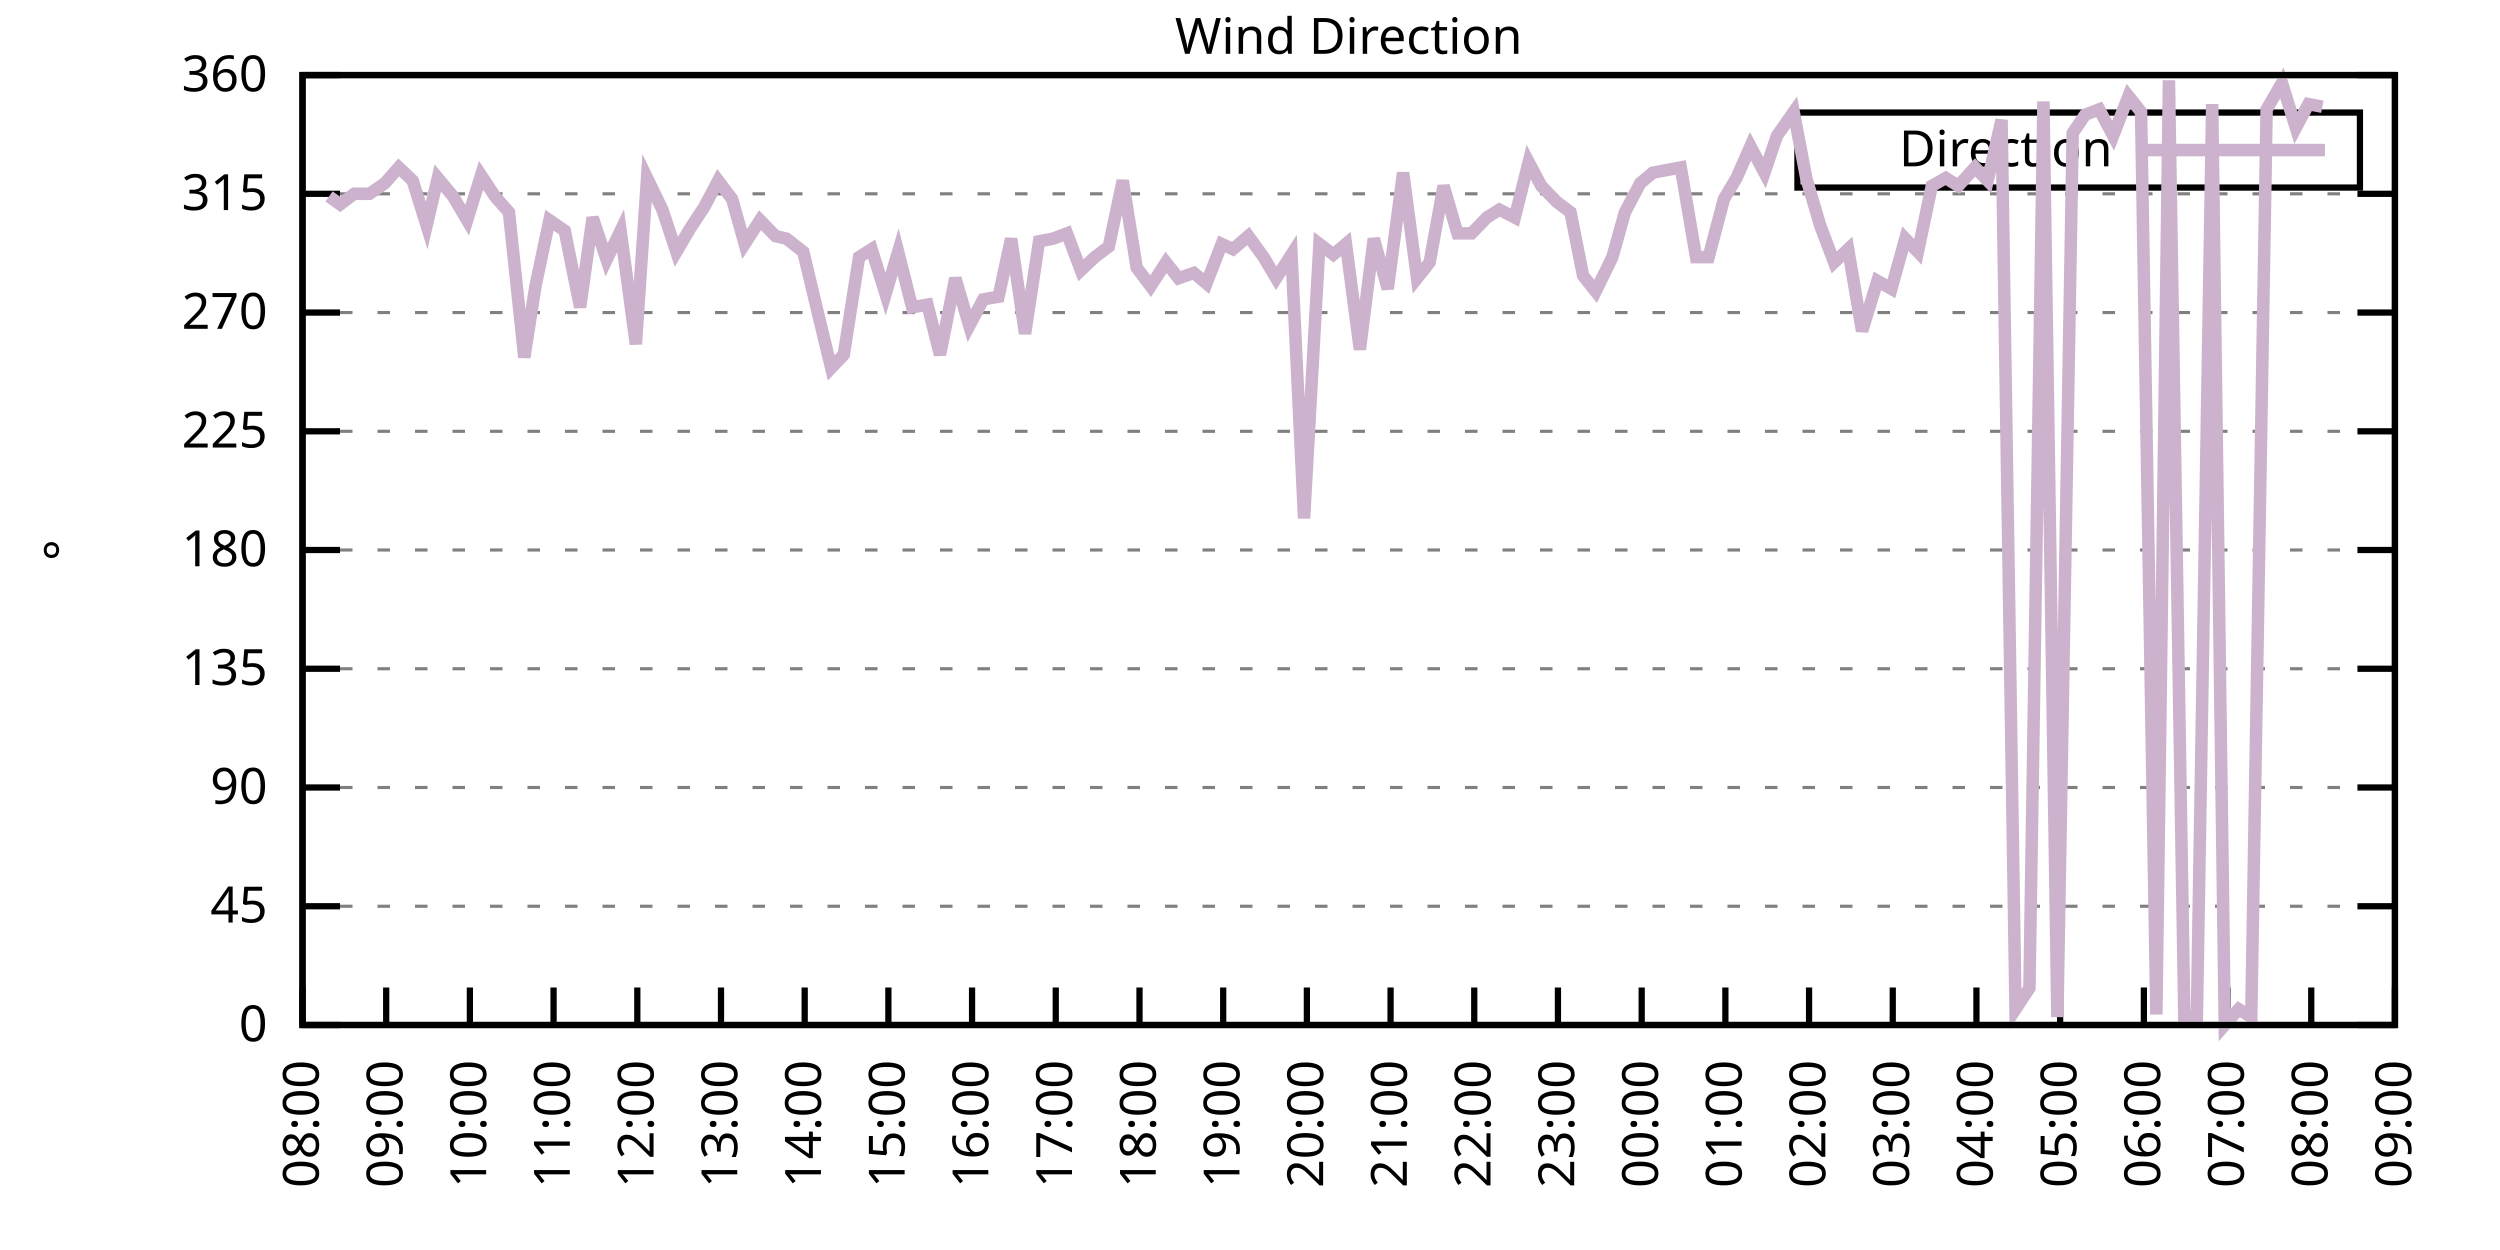
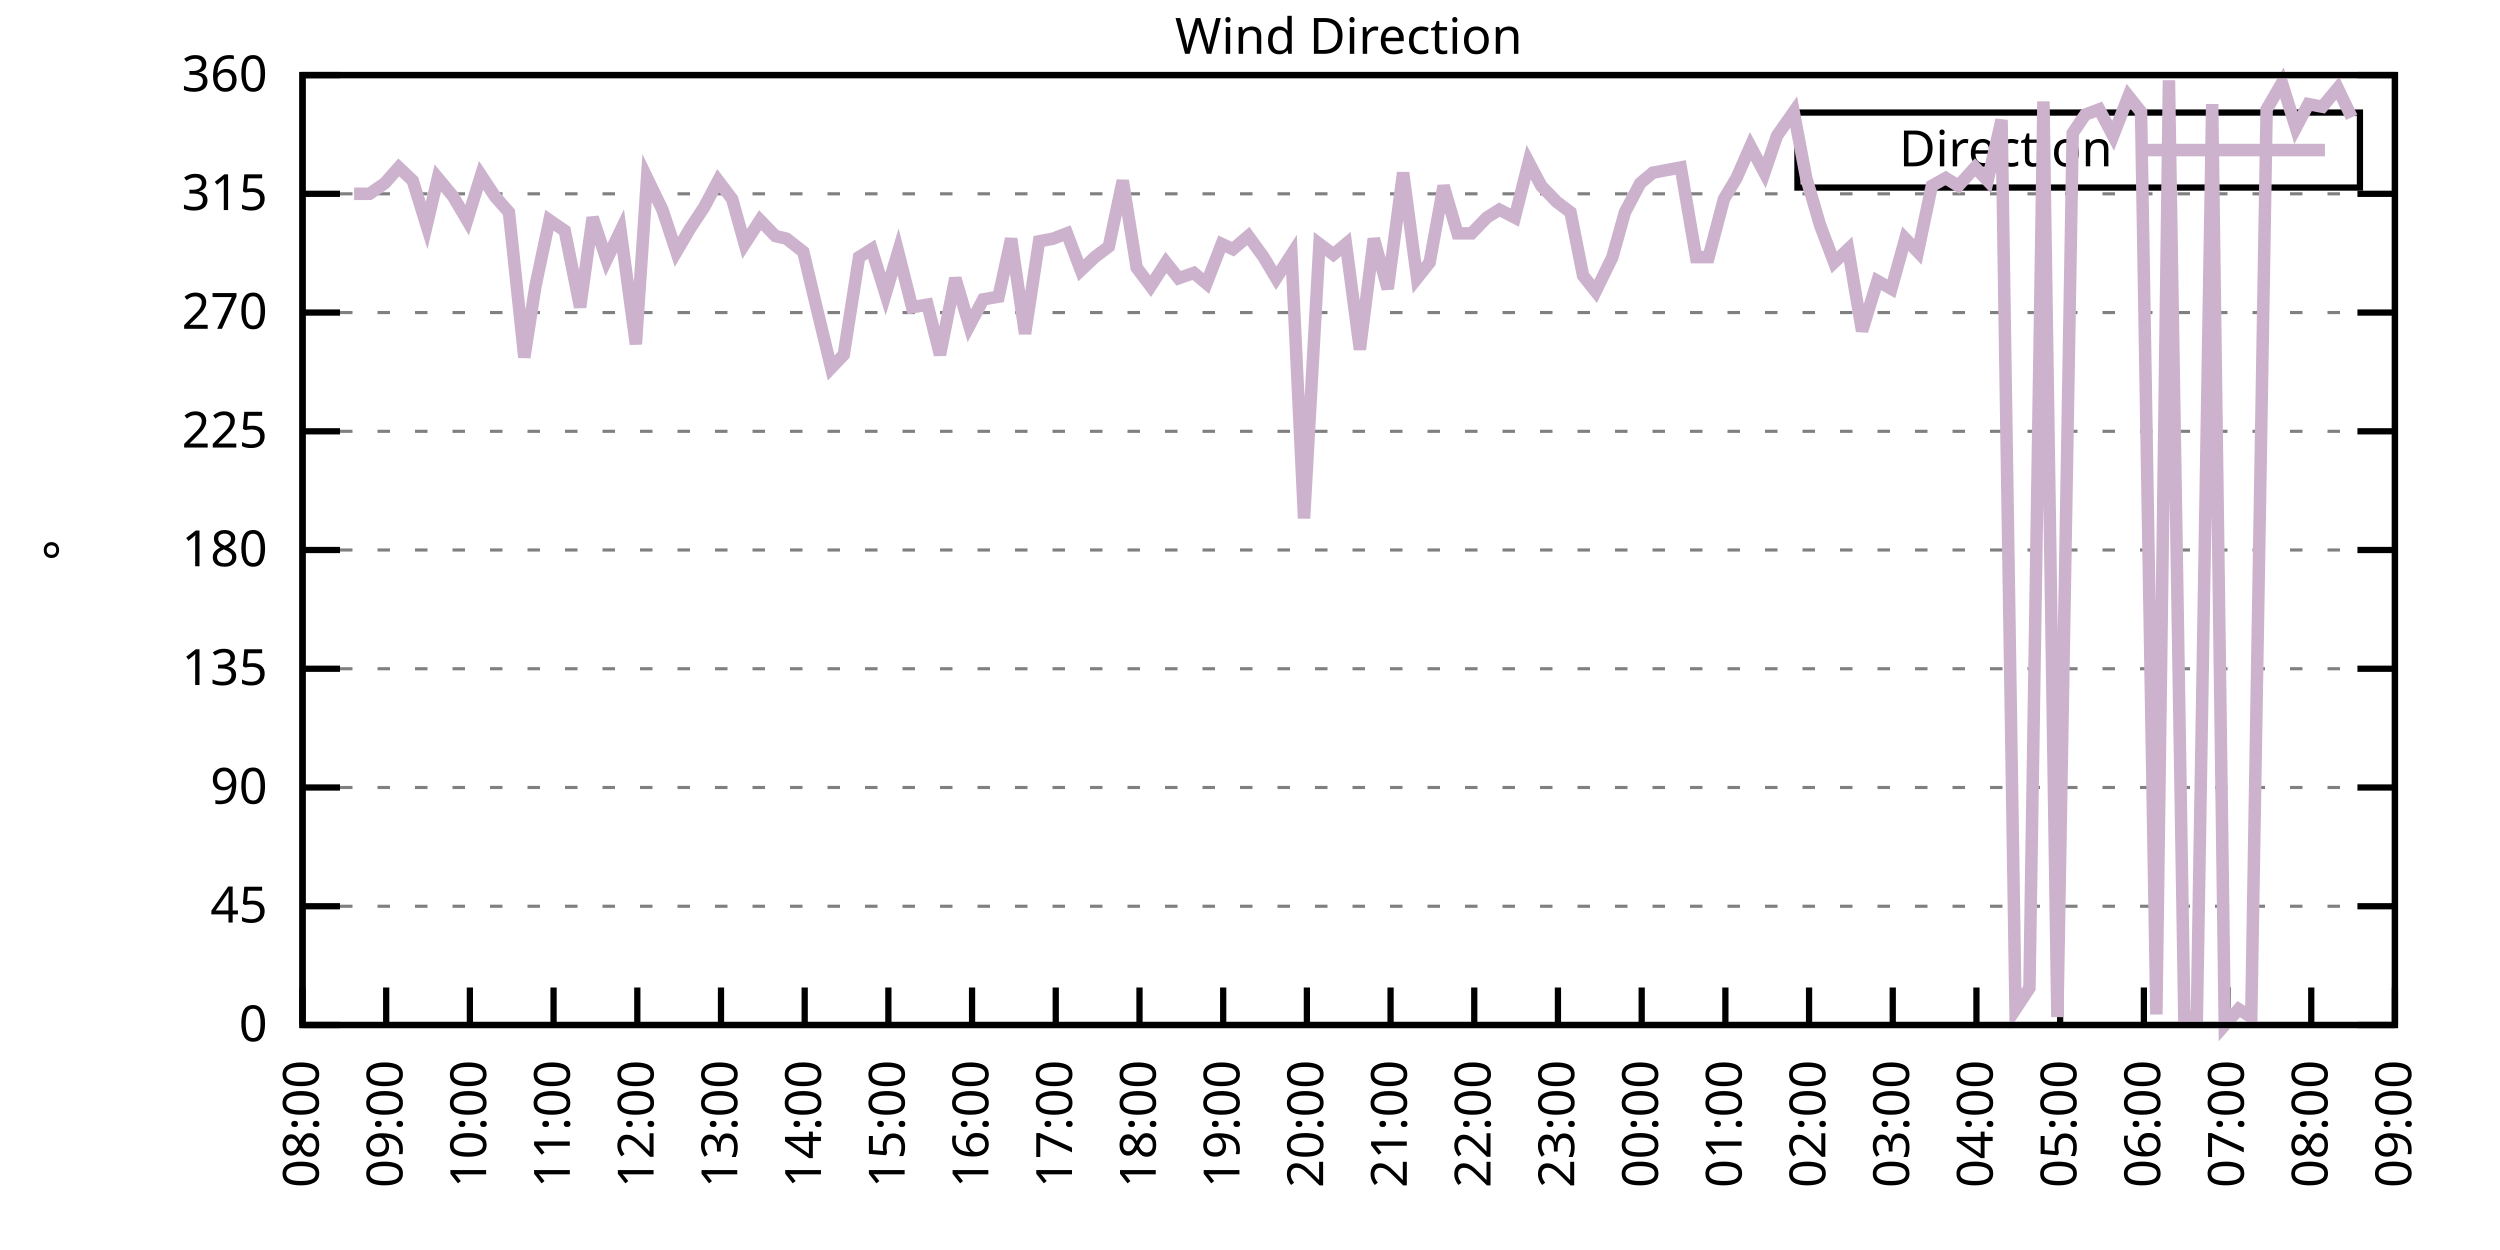
<svg xmlns="http://www.w3.org/2000/svg" xmlns:xlink="http://www.w3.org/1999/xlink" width="400" height="200" viewBox="0 0 400 200">
  <g id="gnuplot_canvas">
    <rect x="0" y="0" width="400" height="200" fill="none" />
    <defs>
      <circle id="gpDot" r="0.5" stroke-width="0.5" stroke="currentColor" />
      <path id="gpPt0" stroke-width="0.333" stroke="currentColor" d="M-1,0 h2 M0,-1 v2" />
      <path id="gpPt1" stroke-width="0.333" stroke="currentColor" d="M-1,-1 L1,1 M1,-1 L-1,1" />
      <path id="gpPt2" stroke-width="0.333" stroke="currentColor" d="M-1,0 L1,0 M0,-1 L0,1 M-1,-1 L1,1 M-1,1 L1,-1" />
      <rect id="gpPt3" stroke-width="0.333" stroke="currentColor" x="-1" y="-1" width="2" height="2" />
      <rect id="gpPt4" stroke-width="0.333" stroke="currentColor" fill="currentColor" x="-1" y="-1" width="2" height="2" />
      <circle id="gpPt5" stroke-width="0.333" stroke="currentColor" cx="0" cy="0" r="1" />
      <use xlink:href="#gpPt5" id="gpPt6" fill="currentColor" stroke="none" />
      <path id="gpPt7" stroke-width="0.333" stroke="currentColor" d="M0,-1.33 L-1.33,0.67 L1.33,0.67 z" />
      <use xlink:href="#gpPt7" id="gpPt8" fill="currentColor" stroke="none" />
      <use xlink:href="#gpPt7" id="gpPt9" stroke="currentColor" transform="rotate(180)" />
      <use xlink:href="#gpPt9" id="gpPt10" fill="currentColor" stroke="none" />
      <use xlink:href="#gpPt3" id="gpPt11" stroke="currentColor" transform="rotate(45)" />
      <use xlink:href="#gpPt11" id="gpPt12" fill="currentColor" stroke="none" />
      <path id="gpPt13" stroke-width="0.333" stroke="currentColor" d="M0,1.330 L1.265,0.411 L0.782,-1.067 L-0.782,-1.076 L-1.265,0.411 z" />
      <use xlink:href="#gpPt13" id="gpPt14" fill="currentColor" stroke="none" />
      <filter id="textbox" filterUnits="objectBoundingBox" x="0" y="0" height="1" width="1">
        <feFlood flood-color="white" flood-opacity="1" result="bgnd" />
        <feComposite in="SourceGraphic" in2="bgnd" operator="atop" />
      </filter>
      <filter id="greybox" filterUnits="objectBoundingBox" x="0" y="0" height="1" width="1">
        <feFlood flood-color="lightgrey" flood-opacity="1" result="grey" />
        <feComposite in="SourceGraphic" in2="grey" operator="atop" />
      </filter>
    </defs>
    <g fill="none" color="white" stroke="currentColor" stroke-width="1.00" stroke-linecap="butt" stroke-linejoin="miter">
</g>
    <g fill="none" color="black" stroke="currentColor" stroke-width="1.00" stroke-linecap="butt" stroke-linejoin="miter">
      <g stroke="none" shape-rendering="crispEdges">
        <polygon fill="rgb(255, 255, 255)" points="48.40,164.00 383.18,164.00 383.18,12.02 48.40,12.02 " />
      </g>
    </g>
    <g fill="none" color="black" stroke="currentColor" stroke-width="1.00" stroke-linecap="butt" stroke-linejoin="miter">
</g>
    <g fill="none" color="black" stroke="black" stroke-width="0.50" stroke-linecap="butt" stroke-linejoin="miter">
</g>
    <g fill="none" color="gray" stroke="currentColor" stroke-width="0.50" stroke-linecap="butt" stroke-linejoin="miter">
      <path stroke="gray" stroke-dasharray="2,4" class="gridline" d="M48.40,164.00 L383.19,164.00  " />
    </g>
    <g fill="none" color="gray" stroke="gray" stroke-width="1.00" stroke-linecap="butt" stroke-linejoin="miter">
</g>
    <g fill="none" color="black" stroke="currentColor" stroke-width="1.00" stroke-linecap="butt" stroke-linejoin="miter">
      <path stroke="black" d="M48.40,164.00 L54.40,164.00 M383.19,164.00 L377.19,164.00  " />
      <g transform="translate(42.80,166.60)" stroke="none" fill="black" font-family="Sans" font-size="8.00" text-anchor="end">
        <text>
          <tspan font-family="Sans"> 0</tspan>
        </text>
      </g>
    </g>
    <g fill="none" color="black" stroke="currentColor" stroke-width="1.00" stroke-linecap="butt" stroke-linejoin="miter">
</g>
    <g fill="none" color="black" stroke="black" stroke-width="0.50" stroke-linecap="butt" stroke-linejoin="miter">
</g>
    <g fill="none" color="gray" stroke="currentColor" stroke-width="0.50" stroke-linecap="butt" stroke-linejoin="miter">
      <path stroke="gray" stroke-dasharray="2,4" class="gridline" d="M48.40,145.00 L383.19,145.00  " />
    </g>
    <g fill="none" color="gray" stroke="gray" stroke-width="1.00" stroke-linecap="butt" stroke-linejoin="miter">
</g>
    <g fill="none" color="black" stroke="currentColor" stroke-width="1.00" stroke-linecap="butt" stroke-linejoin="miter">
      <path stroke="black" d="M48.40,145.00 L54.40,145.00 M383.19,145.00 L377.19,145.00  " />
      <g transform="translate(42.80,147.60)" stroke="none" fill="black" font-family="Sans" font-size="8.00" text-anchor="end">
        <text>
          <tspan font-family="Sans"> 45</tspan>
        </text>
      </g>
    </g>
    <g fill="none" color="black" stroke="currentColor" stroke-width="1.00" stroke-linecap="butt" stroke-linejoin="miter">
</g>
    <g fill="none" color="black" stroke="black" stroke-width="0.50" stroke-linecap="butt" stroke-linejoin="miter">
</g>
    <g fill="none" color="gray" stroke="currentColor" stroke-width="0.50" stroke-linecap="butt" stroke-linejoin="miter">
      <path stroke="gray" stroke-dasharray="2,4" class="gridline" d="M48.40,126.00 L383.19,126.00  " />
    </g>
    <g fill="none" color="gray" stroke="gray" stroke-width="1.00" stroke-linecap="butt" stroke-linejoin="miter">
</g>
    <g fill="none" color="black" stroke="currentColor" stroke-width="1.00" stroke-linecap="butt" stroke-linejoin="miter">
      <path stroke="black" d="M48.40,126.00 L54.40,126.00 M383.19,126.00 L377.19,126.00  " />
      <g transform="translate(42.80,128.60)" stroke="none" fill="black" font-family="Sans" font-size="8.00" text-anchor="end">
        <text>
          <tspan font-family="Sans"> 90</tspan>
        </text>
      </g>
    </g>
    <g fill="none" color="black" stroke="currentColor" stroke-width="1.00" stroke-linecap="butt" stroke-linejoin="miter">
</g>
    <g fill="none" color="black" stroke="black" stroke-width="0.50" stroke-linecap="butt" stroke-linejoin="miter">
</g>
    <g fill="none" color="gray" stroke="currentColor" stroke-width="0.50" stroke-linecap="butt" stroke-linejoin="miter">
      <path stroke="gray" stroke-dasharray="2,4" class="gridline" d="M48.40,107.00 L383.19,107.00  " />
    </g>
    <g fill="none" color="gray" stroke="gray" stroke-width="1.00" stroke-linecap="butt" stroke-linejoin="miter">
</g>
    <g fill="none" color="black" stroke="currentColor" stroke-width="1.00" stroke-linecap="butt" stroke-linejoin="miter">
      <path stroke="black" d="M48.40,107.00 L54.40,107.00 M383.19,107.00 L377.19,107.00  " />
      <g transform="translate(42.80,109.60)" stroke="none" fill="black" font-family="Sans" font-size="8.00" text-anchor="end">
        <text>
          <tspan font-family="Sans"> 135</tspan>
        </text>
      </g>
    </g>
    <g fill="none" color="black" stroke="currentColor" stroke-width="1.00" stroke-linecap="butt" stroke-linejoin="miter">
</g>
    <g fill="none" color="black" stroke="black" stroke-width="0.50" stroke-linecap="butt" stroke-linejoin="miter">
</g>
    <g fill="none" color="gray" stroke="currentColor" stroke-width="0.50" stroke-linecap="butt" stroke-linejoin="miter">
      <path stroke="gray" stroke-dasharray="2,4" class="gridline" d="M48.40,88.00 L383.19,88.00  " />
    </g>
    <g fill="none" color="gray" stroke="gray" stroke-width="1.00" stroke-linecap="butt" stroke-linejoin="miter">
</g>
    <g fill="none" color="black" stroke="currentColor" stroke-width="1.00" stroke-linecap="butt" stroke-linejoin="miter">
      <path stroke="black" d="M48.40,88.00 L54.40,88.00 M383.19,88.00 L377.19,88.00  " />
      <g transform="translate(42.80,90.60)" stroke="none" fill="black" font-family="Sans" font-size="8.00" text-anchor="end">
        <text>
          <tspan font-family="Sans"> 180</tspan>
        </text>
      </g>
    </g>
    <g fill="none" color="black" stroke="currentColor" stroke-width="1.00" stroke-linecap="butt" stroke-linejoin="miter">
</g>
    <g fill="none" color="black" stroke="black" stroke-width="0.50" stroke-linecap="butt" stroke-linejoin="miter">
</g>
    <g fill="none" color="gray" stroke="currentColor" stroke-width="0.50" stroke-linecap="butt" stroke-linejoin="miter">
      <path stroke="gray" stroke-dasharray="2,4" class="gridline" d="M48.40,69.01 L383.19,69.01  " />
    </g>
    <g fill="none" color="gray" stroke="gray" stroke-width="1.00" stroke-linecap="butt" stroke-linejoin="miter">
</g>
    <g fill="none" color="black" stroke="currentColor" stroke-width="1.00" stroke-linecap="butt" stroke-linejoin="miter">
      <path stroke="black" d="M48.40,69.01 L54.40,69.01 M383.19,69.01 L377.19,69.01  " />
      <g transform="translate(42.80,71.61)" stroke="none" fill="black" font-family="Sans" font-size="8.00" text-anchor="end">
        <text>
          <tspan font-family="Sans"> 225</tspan>
        </text>
      </g>
    </g>
    <g fill="none" color="black" stroke="currentColor" stroke-width="1.00" stroke-linecap="butt" stroke-linejoin="miter">
</g>
    <g fill="none" color="black" stroke="black" stroke-width="0.50" stroke-linecap="butt" stroke-linejoin="miter">
</g>
    <g fill="none" color="gray" stroke="currentColor" stroke-width="0.50" stroke-linecap="butt" stroke-linejoin="miter">
      <path stroke="gray" stroke-dasharray="2,4" class="gridline" d="M48.40,50.01 L383.19,50.01  " />
    </g>
    <g fill="none" color="gray" stroke="gray" stroke-width="1.00" stroke-linecap="butt" stroke-linejoin="miter">
</g>
    <g fill="none" color="black" stroke="currentColor" stroke-width="1.00" stroke-linecap="butt" stroke-linejoin="miter">
      <path stroke="black" d="M48.40,50.01 L54.40,50.01 M383.19,50.01 L377.19,50.01  " />
      <g transform="translate(42.80,52.61)" stroke="none" fill="black" font-family="Sans" font-size="8.00" text-anchor="end">
        <text>
          <tspan font-family="Sans"> 270</tspan>
        </text>
      </g>
    </g>
    <g fill="none" color="black" stroke="currentColor" stroke-width="1.00" stroke-linecap="butt" stroke-linejoin="miter">
</g>
    <g fill="none" color="black" stroke="black" stroke-width="0.50" stroke-linecap="butt" stroke-linejoin="miter">
</g>
    <g fill="none" color="gray" stroke="currentColor" stroke-width="0.50" stroke-linecap="butt" stroke-linejoin="miter">
      <path stroke="gray" stroke-dasharray="2,4" class="gridline" d="M48.40,31.01 L383.19,31.01  " />
    </g>
    <g fill="none" color="gray" stroke="gray" stroke-width="1.00" stroke-linecap="butt" stroke-linejoin="miter">
</g>
    <g fill="none" color="black" stroke="currentColor" stroke-width="1.00" stroke-linecap="butt" stroke-linejoin="miter">
      <path stroke="black" d="M48.40,31.01 L54.40,31.01 M383.19,31.01 L377.19,31.01  " />
      <g transform="translate(42.80,33.61)" stroke="none" fill="black" font-family="Sans" font-size="8.00" text-anchor="end">
        <text>
          <tspan font-family="Sans"> 315</tspan>
        </text>
      </g>
    </g>
    <g fill="none" color="black" stroke="currentColor" stroke-width="1.00" stroke-linecap="butt" stroke-linejoin="miter">
</g>
    <g fill="none" color="black" stroke="black" stroke-width="0.50" stroke-linecap="butt" stroke-linejoin="miter">
</g>
    <g fill="none" color="gray" stroke="currentColor" stroke-width="0.50" stroke-linecap="butt" stroke-linejoin="miter">
      <path stroke="gray" stroke-dasharray="2,4" class="gridline" d="M48.40,12.01 L383.19,12.01  " />
    </g>
    <g fill="none" color="gray" stroke="gray" stroke-width="1.00" stroke-linecap="butt" stroke-linejoin="miter">
</g>
    <g fill="none" color="black" stroke="currentColor" stroke-width="1.00" stroke-linecap="butt" stroke-linejoin="miter">
      <path stroke="black" d="M48.40,12.01 L54.40,12.01 M383.19,12.01 L377.19,12.01  " />
      <g transform="translate(42.80,14.61)" stroke="none" fill="black" font-family="Sans" font-size="8.00" text-anchor="end">
        <text>
          <tspan font-family="Sans"> 360</tspan>
        </text>
      </g>
    </g>
    <g fill="none" color="black" stroke="currentColor" stroke-width="1.00" stroke-linecap="butt" stroke-linejoin="miter">
      <path stroke="black" d="M48.40,164.00 L48.40,158.00  " />
      <g transform="translate(51.00,169.60) rotate(270.00)" stroke="none" fill="black" font-family="Sans" font-size="8.00" text-anchor="end">
        <text>
          <tspan font-family="Sans">08:00</tspan>
        </text>
      </g>
    </g>
    <g fill="none" color="black" stroke="currentColor" stroke-width="1.00" stroke-linecap="butt" stroke-linejoin="miter">
      <path stroke="black" d="M61.79,164.00 L61.79,158.00  " />
      <g transform="translate(64.39,169.60) rotate(270.00)" stroke="none" fill="black" font-family="Sans" font-size="8.00" text-anchor="end">
        <text>
          <tspan font-family="Sans">09:00</tspan>
        </text>
      </g>
    </g>
    <g fill="none" color="black" stroke="currentColor" stroke-width="1.00" stroke-linecap="butt" stroke-linejoin="miter">
      <path stroke="black" d="M75.18,164.00 L75.18,158.00  " />
      <g transform="translate(77.78,169.60) rotate(270.00)" stroke="none" fill="black" font-family="Sans" font-size="8.00" text-anchor="end">
        <text>
          <tspan font-family="Sans">10:00</tspan>
        </text>
      </g>
    </g>
    <g fill="none" color="black" stroke="currentColor" stroke-width="1.00" stroke-linecap="butt" stroke-linejoin="miter">
      <path stroke="black" d="M88.57,164.00 L88.57,158.00  " />
      <g transform="translate(91.17,169.60) rotate(270.00)" stroke="none" fill="black" font-family="Sans" font-size="8.00" text-anchor="end">
        <text>
          <tspan font-family="Sans">11:00</tspan>
        </text>
      </g>
    </g>
    <g fill="none" color="black" stroke="currentColor" stroke-width="1.00" stroke-linecap="butt" stroke-linejoin="miter">
      <path stroke="black" d="M101.97,164.00 L101.97,158.00  " />
      <g transform="translate(104.57,169.60) rotate(270.00)" stroke="none" fill="black" font-family="Sans" font-size="8.00" text-anchor="end">
        <text>
          <tspan font-family="Sans">12:00</tspan>
        </text>
      </g>
    </g>
    <g fill="none" color="black" stroke="currentColor" stroke-width="1.00" stroke-linecap="butt" stroke-linejoin="miter">
      <path stroke="black" d="M115.36,164.00 L115.36,158.00  " />
      <g transform="translate(117.96,169.60) rotate(270.00)" stroke="none" fill="black" font-family="Sans" font-size="8.00" text-anchor="end">
        <text>
          <tspan font-family="Sans">13:00</tspan>
        </text>
      </g>
    </g>
    <g fill="none" color="black" stroke="currentColor" stroke-width="1.00" stroke-linecap="butt" stroke-linejoin="miter">
      <path stroke="black" d="M128.75,164.00 L128.75,158.00  " />
      <g transform="translate(131.35,169.60) rotate(270.00)" stroke="none" fill="black" font-family="Sans" font-size="8.00" text-anchor="end">
        <text>
          <tspan font-family="Sans">14:00</tspan>
        </text>
      </g>
    </g>
    <g fill="none" color="black" stroke="currentColor" stroke-width="1.00" stroke-linecap="butt" stroke-linejoin="miter">
      <path stroke="black" d="M142.14,164.00 L142.14,158.00  " />
      <g transform="translate(144.74,169.60) rotate(270.00)" stroke="none" fill="black" font-family="Sans" font-size="8.00" text-anchor="end">
        <text>
          <tspan font-family="Sans">15:00</tspan>
        </text>
      </g>
    </g>
    <g fill="none" color="black" stroke="currentColor" stroke-width="1.00" stroke-linecap="butt" stroke-linejoin="miter">
      <path stroke="black" d="M155.53,164.00 L155.53,158.00  " />
      <g transform="translate(158.13,169.60) rotate(270.00)" stroke="none" fill="black" font-family="Sans" font-size="8.00" text-anchor="end">
        <text>
          <tspan font-family="Sans">16:00</tspan>
        </text>
      </g>
    </g>
    <g fill="none" color="black" stroke="currentColor" stroke-width="1.00" stroke-linecap="butt" stroke-linejoin="miter">
      <path stroke="black" d="M168.92,164.00 L168.92,158.00  " />
      <g transform="translate(171.52,169.60) rotate(270.00)" stroke="none" fill="black" font-family="Sans" font-size="8.00" text-anchor="end">
        <text>
          <tspan font-family="Sans">17:00</tspan>
        </text>
      </g>
    </g>
    <g fill="none" color="black" stroke="currentColor" stroke-width="1.00" stroke-linecap="butt" stroke-linejoin="miter">
      <path stroke="black" d="M182.32,164.00 L182.32,158.00  " />
      <g transform="translate(184.92,169.60) rotate(270.00)" stroke="none" fill="black" font-family="Sans" font-size="8.00" text-anchor="end">
        <text>
          <tspan font-family="Sans">18:00</tspan>
        </text>
      </g>
    </g>
    <g fill="none" color="black" stroke="currentColor" stroke-width="1.00" stroke-linecap="butt" stroke-linejoin="miter">
      <path stroke="black" d="M195.71,164.00 L195.71,158.00  " />
      <g transform="translate(198.31,169.60) rotate(270.00)" stroke="none" fill="black" font-family="Sans" font-size="8.00" text-anchor="end">
        <text>
          <tspan font-family="Sans">19:00</tspan>
        </text>
      </g>
    </g>
    <g fill="none" color="black" stroke="currentColor" stroke-width="1.00" stroke-linecap="butt" stroke-linejoin="miter">
      <path stroke="black" d="M209.10,164.00 L209.10,158.00  " />
      <g transform="translate(211.70,169.60) rotate(270.00)" stroke="none" fill="black" font-family="Sans" font-size="8.00" text-anchor="end">
        <text>
          <tspan font-family="Sans">20:00</tspan>
        </text>
      </g>
    </g>
    <g fill="none" color="black" stroke="currentColor" stroke-width="1.00" stroke-linecap="butt" stroke-linejoin="miter">
      <path stroke="black" d="M222.49,164.00 L222.49,158.00  " />
      <g transform="translate(225.09,169.60) rotate(270.00)" stroke="none" fill="black" font-family="Sans" font-size="8.00" text-anchor="end">
        <text>
          <tspan font-family="Sans">21:00</tspan>
        </text>
      </g>
    </g>
    <g fill="none" color="black" stroke="currentColor" stroke-width="1.00" stroke-linecap="butt" stroke-linejoin="miter">
      <path stroke="black" d="M235.88,164.00 L235.88,158.00  " />
      <g transform="translate(238.48,169.60) rotate(270.00)" stroke="none" fill="black" font-family="Sans" font-size="8.00" text-anchor="end">
        <text>
          <tspan font-family="Sans">22:00</tspan>
        </text>
      </g>
    </g>
    <g fill="none" color="black" stroke="currentColor" stroke-width="1.00" stroke-linecap="butt" stroke-linejoin="miter">
      <path stroke="black" d="M249.27,164.00 L249.27,158.00  " />
      <g transform="translate(251.87,169.60) rotate(270.00)" stroke="none" fill="black" font-family="Sans" font-size="8.00" text-anchor="end">
        <text>
          <tspan font-family="Sans">23:00</tspan>
        </text>
      </g>
    </g>
    <g fill="none" color="black" stroke="currentColor" stroke-width="1.00" stroke-linecap="butt" stroke-linejoin="miter">
      <path stroke="black" d="M262.67,164.00 L262.67,158.00  " />
      <g transform="translate(265.27,169.60) rotate(270.00)" stroke="none" fill="black" font-family="Sans" font-size="8.00" text-anchor="end">
        <text>
          <tspan font-family="Sans">00:00</tspan>
        </text>
      </g>
    </g>
    <g fill="none" color="black" stroke="currentColor" stroke-width="1.00" stroke-linecap="butt" stroke-linejoin="miter">
      <path stroke="black" d="M276.06,164.00 L276.06,158.00  " />
      <g transform="translate(278.66,169.60) rotate(270.00)" stroke="none" fill="black" font-family="Sans" font-size="8.00" text-anchor="end">
        <text>
          <tspan font-family="Sans">01:00</tspan>
        </text>
      </g>
    </g>
    <g fill="none" color="black" stroke="currentColor" stroke-width="1.00" stroke-linecap="butt" stroke-linejoin="miter">
      <path stroke="black" d="M289.45,164.00 L289.45,158.00  " />
      <g transform="translate(292.05,169.60) rotate(270.00)" stroke="none" fill="black" font-family="Sans" font-size="8.00" text-anchor="end">
        <text>
          <tspan font-family="Sans">02:00</tspan>
        </text>
      </g>
    </g>
    <g fill="none" color="black" stroke="currentColor" stroke-width="1.00" stroke-linecap="butt" stroke-linejoin="miter">
      <path stroke="black" d="M302.84,164.00 L302.84,158.00  " />
      <g transform="translate(305.44,169.60) rotate(270.00)" stroke="none" fill="black" font-family="Sans" font-size="8.00" text-anchor="end">
        <text>
          <tspan font-family="Sans">03:00</tspan>
        </text>
      </g>
    </g>
    <g fill="none" color="black" stroke="currentColor" stroke-width="1.00" stroke-linecap="butt" stroke-linejoin="miter">
      <path stroke="black" d="M316.23,164.00 L316.23,158.00  " />
      <g transform="translate(318.83,169.60) rotate(270.00)" stroke="none" fill="black" font-family="Sans" font-size="8.00" text-anchor="end">
        <text>
          <tspan font-family="Sans">04:00</tspan>
        </text>
      </g>
    </g>
    <g fill="none" color="black" stroke="currentColor" stroke-width="1.00" stroke-linecap="butt" stroke-linejoin="miter">
      <path stroke="black" d="M329.62,164.00 L329.62,158.00  " />
      <g transform="translate(332.22,169.60) rotate(270.00)" stroke="none" fill="black" font-family="Sans" font-size="8.00" text-anchor="end">
        <text>
          <tspan font-family="Sans">05:00</tspan>
        </text>
      </g>
    </g>
    <g fill="none" color="black" stroke="currentColor" stroke-width="1.00" stroke-linecap="butt" stroke-linejoin="miter">
      <path stroke="black" d="M343.02,164.00 L343.02,158.00  " />
      <g transform="translate(345.62,169.60) rotate(270.00)" stroke="none" fill="black" font-family="Sans" font-size="8.00" text-anchor="end">
        <text>
          <tspan font-family="Sans">06:00</tspan>
        </text>
      </g>
    </g>
    <g fill="none" color="black" stroke="currentColor" stroke-width="1.00" stroke-linecap="butt" stroke-linejoin="miter">
      <path stroke="black" d="M356.41,164.00 L356.41,158.00  " />
      <g transform="translate(359.01,169.60) rotate(270.00)" stroke="none" fill="black" font-family="Sans" font-size="8.00" text-anchor="end">
        <text>
          <tspan font-family="Sans">07:00</tspan>
        </text>
      </g>
    </g>
    <g fill="none" color="black" stroke="currentColor" stroke-width="1.00" stroke-linecap="butt" stroke-linejoin="miter">
      <path stroke="black" d="M369.80,164.00 L369.80,158.00  " />
      <g transform="translate(372.40,169.60) rotate(270.00)" stroke="none" fill="black" font-family="Sans" font-size="8.00" text-anchor="end">
        <text>
          <tspan font-family="Sans">08:00</tspan>
        </text>
      </g>
    </g>
    <g fill="none" color="black" stroke="currentColor" stroke-width="1.00" stroke-linecap="butt" stroke-linejoin="miter">
      <path stroke="black" d="M383.19,164.00 L383.19,158.00  " />
      <g transform="translate(385.79,169.60) rotate(270.00)" stroke="none" fill="black" font-family="Sans" font-size="8.00" text-anchor="end">
        <text>
          <tspan font-family="Sans">09:00</tspan>
        </text>
      </g>
    </g>
    <g fill="none" color="black" stroke="currentColor" stroke-width="1.00" stroke-linecap="butt" stroke-linejoin="miter">
</g>
    <g fill="none" color="black" stroke="currentColor" stroke-width="1.00" stroke-linecap="butt" stroke-linejoin="miter">
      <path stroke="black" d="M48.40,12.01 L48.40,164.00 L383.19,164.00 L383.19,12.01 L48.40,12.01 Z  " />
    </g>
    <g fill="none" color="black" stroke="currentColor" stroke-width="1.00" stroke-linecap="butt" stroke-linejoin="miter">
</g>
    <g fill="none" color="black" stroke="currentColor" stroke-width="1.00" stroke-linecap="butt" stroke-linejoin="miter">
      <path stroke="black" d="M287.59,30.01 L287.59,18.01 L377.59,18.01 L377.59,30.01 L287.59,30.01 Z  " />
    </g>
    <g id="Wind_direction_plot_1">
      <g fill="none" color="white" stroke="black" stroke-width="2.00" stroke-linecap="butt" stroke-linejoin="miter">
</g>
      <g fill="none" color="black" stroke="currentColor" stroke-width="2.00" stroke-linecap="butt" stroke-linejoin="miter">
        <g transform="translate(337.99,26.61)" stroke="none" fill="black" font-family="Sans" font-size="8.00" text-anchor="end">
          <text>
            <tspan font-family="Sans">Direction</tspan>
          </text>
        </g>
      </g>
      <g fill="none" color="black" stroke="currentColor" stroke-width="2.00" stroke-linecap="butt" stroke-linejoin="miter">
-         <path stroke="rgb(204, 178, 204)" d="M343.59,24.01 L371.99,24.01 M52.64,31.43 L54.43,32.70 L56.66,31.01 L59.11,31.01 L61.57,29.32 L63.80,26.79   L66.03,28.90 L68.26,36.08 L70.05,28.48 L72.50,31.43 L74.74,35.23 L76.97,28.05 L79.20,31.43 L81.43,33.96   L83.89,57.18 L85.67,45.79 L87.91,35.23 L90.36,36.92 L92.82,49.16 L94.82,34.81 L97.06,41.56 L99.29,36.92   L101.74,55.07 L103.53,28.48 L105.98,33.54 L108.22,40.30 L110.45,36.50 L112.68,33.12 L114.91,28.90 L117.14,31.85   L119.15,39.03 L121.61,35.23 L124.06,37.76 L125.85,38.19 L128.53,40.30 L130.54,48.74 L132.99,58.87 L135.00,56.76   L137.45,41.14 L139.46,39.87 L141.69,47.05 L143.70,40.30 L145.94,49.16 L148.39,48.74 L150.40,56.76 L152.85,44.52   L155.09,52.12 L157.32,47.90 L159.77,47.47 L161.78,38.19 L164.01,53.39 L166.25,38.61 L168.48,38.19 L170.71,37.34   L172.94,43.25 L175.17,41.14 L177.41,39.45 L179.64,28.90 L181.87,42.83 L184.10,45.79 L186.56,41.99 L188.57,44.52   L191.02,43.67 L193.03,45.36 L195.48,39.03 L197.27,39.87 L199.73,37.76 L202.18,41.14 L204.19,44.52 L206.64,40.72   L208.65,82.94 L211.11,39.03 L213.34,40.72 L215.35,39.03 L217.58,55.92 L219.81,38.19 L222.04,46.21 L224.50,27.63   L226.73,44.52 L228.74,41.99 L230.97,29.74 L233.20,37.34 L235.44,37.34 L237.89,34.81 L239.90,33.54 L242.36,34.81   L244.59,25.94 L246.60,29.74 L249.05,32.28 L251.28,33.96 L253.29,44.10 L255.30,46.63 L257.98,41.14 L259.99,33.96   L262.44,29.32 L264.45,27.63 L266.68,27.21 L268.92,26.79 L271.37,41.14 L273.38,41.14 L275.83,31.85 L277.84,28.48   L280.07,23.41 L282.31,27.63 L284.32,21.72 L286.99,17.92 L289.00,28.48 L291.23,36.08 L293.47,41.99 L295.70,39.87   L297.93,52.96 L300.39,44.94 L302.62,46.21 L304.85,38.19 L306.86,40.30 L309.09,29.74 L311.32,28.48 L313.33,29.74   L316.01,26.79 L318.02,28.90 L320.25,19.19 L322.48,161.47 L324.71,158.09 L326.95,16.23 L329.18,162.73 L331.63,21.30   L333.64,18.34 L335.87,17.50 L338.10,21.72 L340.56,15.39 L342.57,17.92 L345.02,162.31 L347.03,12.85 L349.49,162.73   L351.50,162.73 L353.95,16.65 L355.96,164.00 L358.19,161.47 L360.20,162.73 L362.66,17.50 L365.11,13.28 L367.34,20.45   L369.35,16.65 L371.58,17.08  " />
+         <path stroke="rgb(204, 178, 204)" d="M343.59,24.01 L371.99,24.01 M56.66,31.01 L59.11,31.01 L61.57,29.32 L63.80,26.79 L66.03,28.90 L68.26,36.08   L70.05,28.48 L72.50,31.43 L74.74,35.23 L76.97,28.05 L79.20,31.43 L81.43,33.96 L83.89,57.18 L85.67,45.79   L87.91,35.23 L90.36,36.92 L92.82,49.16 L94.82,34.81 L97.06,41.56 L99.29,36.92 L101.74,55.07 L103.53,28.48   L105.98,33.54 L108.22,40.30 L110.45,36.50 L112.68,33.12 L114.91,28.90 L117.14,31.85 L119.15,39.03 L121.61,35.23   L124.06,37.76 L125.85,38.19 L128.53,40.30 L130.54,48.74 L132.99,58.87 L135.00,56.76 L137.45,41.14 L139.46,39.87   L141.69,47.05 L143.70,40.30 L145.94,49.16 L148.39,48.74 L150.40,56.76 L152.85,44.52 L155.09,52.12 L157.32,47.90   L159.77,47.47 L161.78,38.19 L164.01,53.39 L166.25,38.61 L168.48,38.19 L170.71,37.34 L172.94,43.25 L175.17,41.14   L177.41,39.45 L179.64,28.90 L181.87,42.83 L184.10,45.79 L186.56,41.99 L188.57,44.52 L191.02,43.67 L193.03,45.36   L195.48,39.03 L197.27,39.87 L199.73,37.76 L202.18,41.14 L204.19,44.52 L206.64,40.72 L208.65,82.94 L211.11,39.03   L213.34,40.72 L215.35,39.03 L217.58,55.92 L219.81,38.19 L222.04,46.21 L224.50,27.63 L226.73,44.52 L228.74,41.99   L230.97,29.74 L233.20,37.34 L235.44,37.34 L237.89,34.81 L239.90,33.54 L242.36,34.81 L244.59,25.94 L246.60,29.74   L249.05,32.28 L251.28,33.96 L253.29,44.10 L255.30,46.63 L257.98,41.14 L259.99,33.96 L262.44,29.32 L264.45,27.63   L266.68,27.21 L268.92,26.79 L271.37,41.14 L273.38,41.14 L275.83,31.85 L277.84,28.48 L280.07,23.41 L282.31,27.63   L284.32,21.72 L286.99,17.92 L289.00,28.48 L291.23,36.08 L293.47,41.99 L295.70,39.87 L297.93,52.96 L300.39,44.94   L302.62,46.21 L304.85,38.19 L306.86,40.30 L309.09,29.74 L311.32,28.48 L313.33,29.74 L316.01,26.79 L318.02,28.90   L320.25,19.19 L322.48,161.47 L324.71,158.09 L326.95,16.23 L329.18,162.73 L331.63,21.30 L333.64,18.34 L335.87,17.50   L338.10,21.72 L340.56,15.39 L342.57,17.92 L345.02,162.31 L347.03,12.85 L349.49,162.73 L351.50,162.73 L353.95,16.65   L355.96,164.00 L358.19,161.47 L360.20,162.73 L362.66,17.50 L365.11,13.28 L367.34,20.45 L369.35,16.65 L371.58,17.08   L374.04,14.12 L376.27,18.77  " />
      </g>
    </g>
    <g fill="none" color="black" stroke="currentColor" stroke-width="2.00" stroke-linecap="butt" stroke-linejoin="miter">
</g>
    <g fill="none" color="black" stroke="black" stroke-width="1.00" stroke-linecap="butt" stroke-linejoin="miter">
</g>
    <g fill="none" color="black" stroke="currentColor" stroke-width="1.00" stroke-linecap="butt" stroke-linejoin="miter">
      <path stroke="black" d="M48.40,12.01 L48.40,164.00 L383.19,164.00 L383.19,12.01 L48.40,12.01 Z  " />
      <g transform="translate(12.80,88.01) rotate(270.00)" stroke="none" fill="black" font-family="Sans" font-size="8.00" text-anchor="middle">
        <text>
          <tspan font-family="Sans">°</tspan>
        </text>
      </g>
    </g>
    <g fill="none" color="black" stroke="currentColor" stroke-width="1.00" stroke-linecap="butt" stroke-linejoin="miter">
</g>
    <g fill="none" color="black" stroke="currentColor" stroke-width="1.00" stroke-linecap="butt" stroke-linejoin="miter">
      <g transform="translate(215.79,8.61)" stroke="none" fill="black" font-family="Sans" font-size="8.00" text-anchor="middle">
        <text>
          <tspan font-family="Sans">Wind Direction</tspan>
        </text>
      </g>
    </g>
    <g fill="none" color="black" stroke="currentColor" stroke-width="1.00" stroke-linecap="butt" stroke-linejoin="miter">
</g>
  </g>
</svg>
